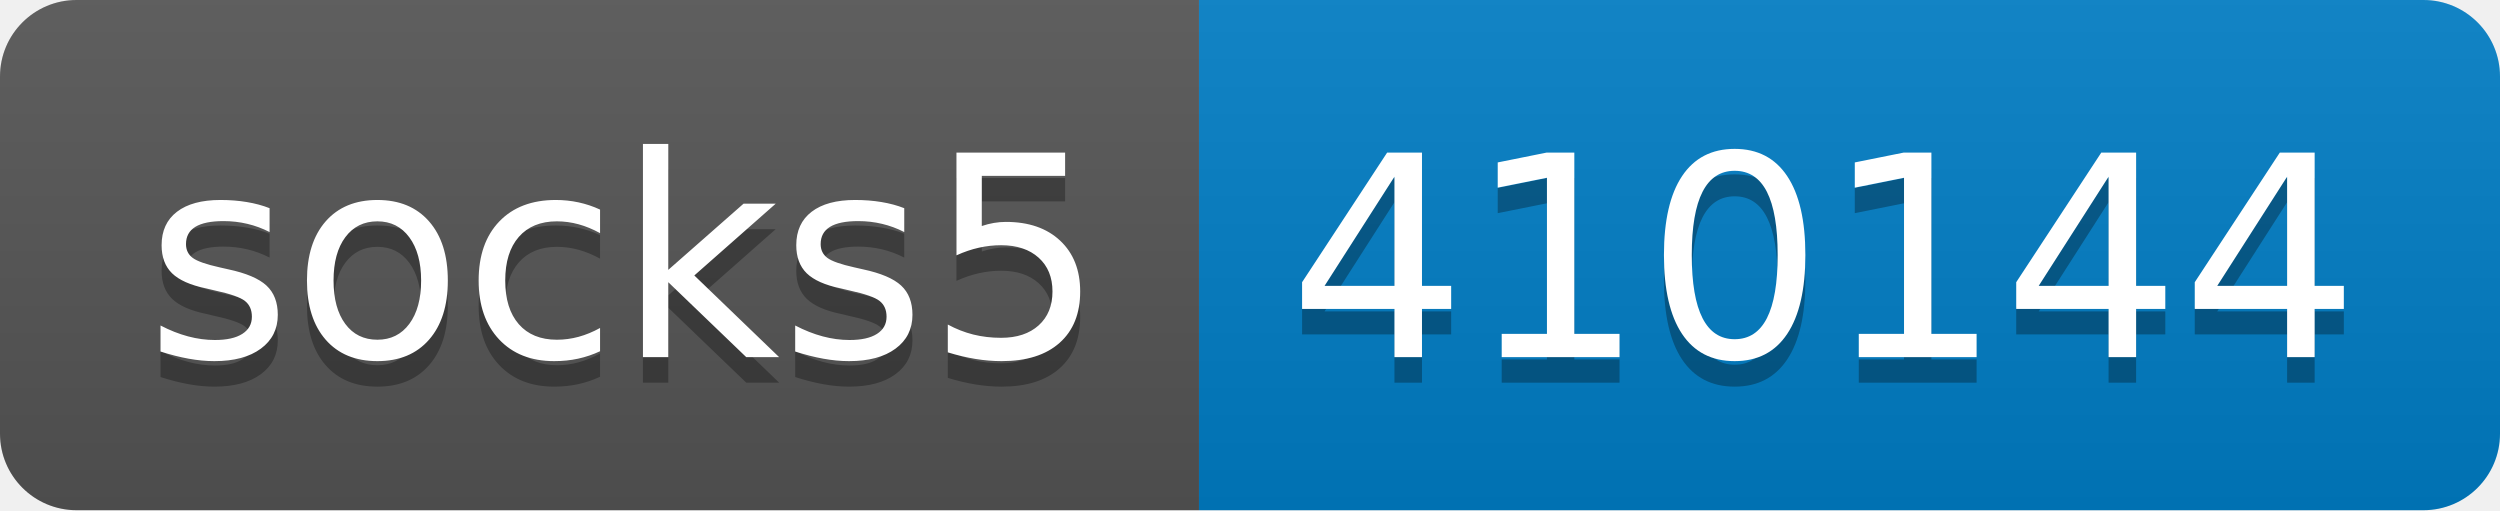
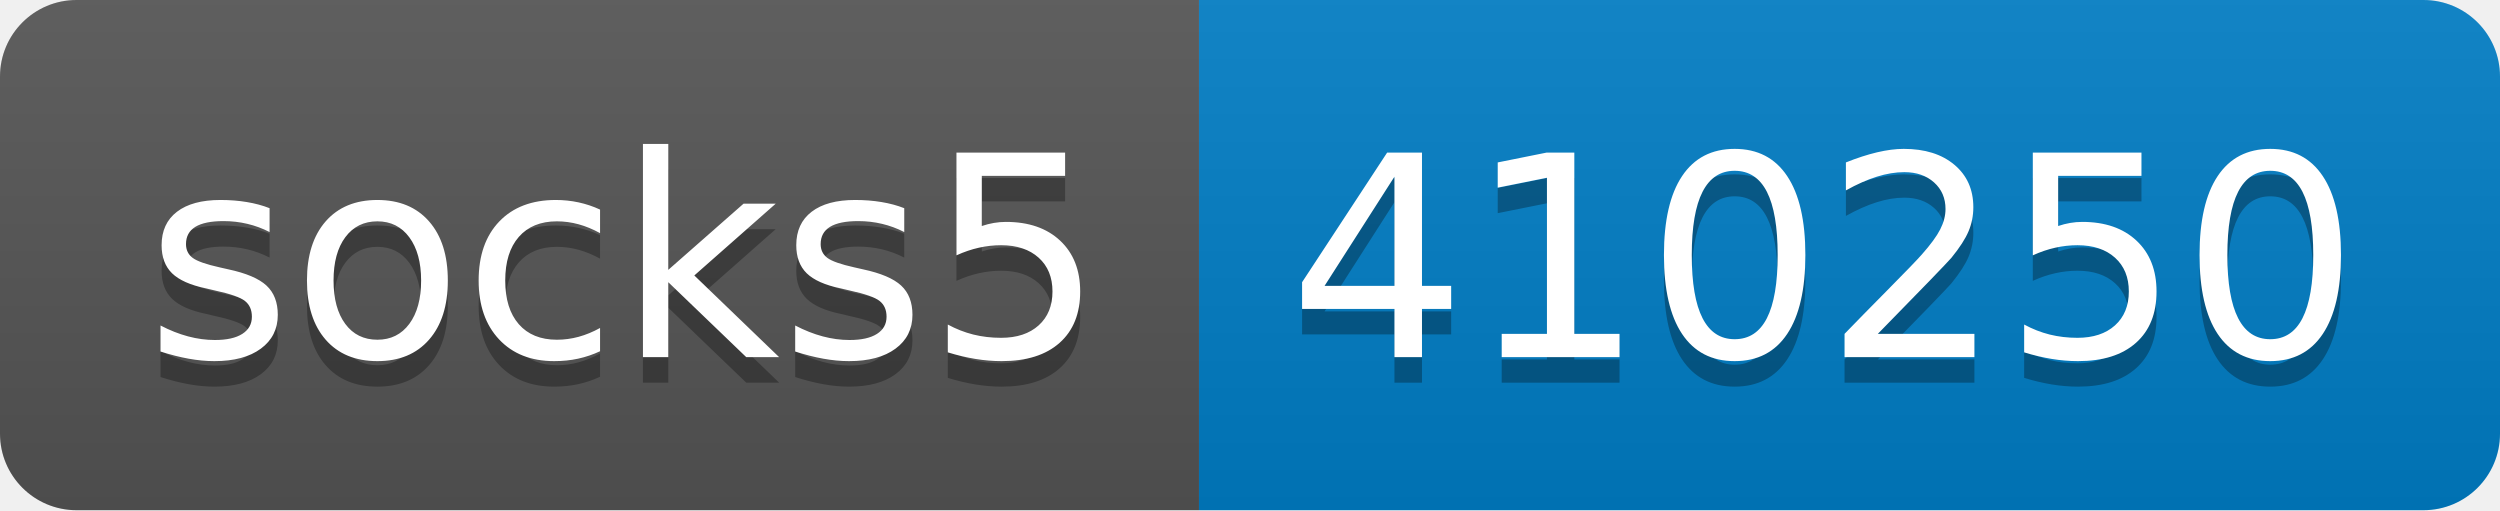
- <svg xmlns="http://www.w3.org/2000/svg" width="98" height="20" role="img" aria-label="socks5: 410144">
+ <svg xmlns="http://www.w3.org/2000/svg" width="98" height="20" role="img" aria-label="socks5: 410250">
  <linearGradient id="s" x2="0" y2="100%">
    <stop offset="0" stop-color="#bbb" stop-opacity=".1" />
    <stop offset="1" stop-opacity=".1" />
  </linearGradient>
  <clipPath id="r">
    <rect width="98" height="20" rx="3" fill="#fff" />
  </clipPath>
  <g clip-path="url(#r)">
    <rect width="47" height="20" fill="#555" />
    <rect x="47" width="51" height="20" fill="#007ec6" />
    <rect width="98" height="20" fill="url(#s)" />
  </g>
  <g fill="#fff" text-anchor="middle" font-family="Verdana,Geneva,DejaVu Sans,sans-serif" text-rendering="geometricPrecision" font-size="110">
    <text aria-hidden="true" x="245" y="150" fill="#010101" fill-opacity=".3" transform="scale(.1)" textLength="370">socks5</text>
    <text x="245" y="140" transform="scale(.1)" fill="#fff" textLength="370">socks5</text>
-     <text aria-hidden="true" x="715" y="150" fill="#010101" fill-opacity=".3" transform="scale(.1)" textLength="410">410144</text>
-     <text x="715" y="140" transform="scale(.1)" fill="#fff" textLength="410">410144</text>
+     <text aria-hidden="true" x="715" y="150" fill="#010101" fill-opacity=".3" transform="scale(.1)" textLength="410">410250</text>
+     <text x="715" y="140" transform="scale(.1)" fill="#fff" textLength="410">410250</text>
  </g>
</svg>
